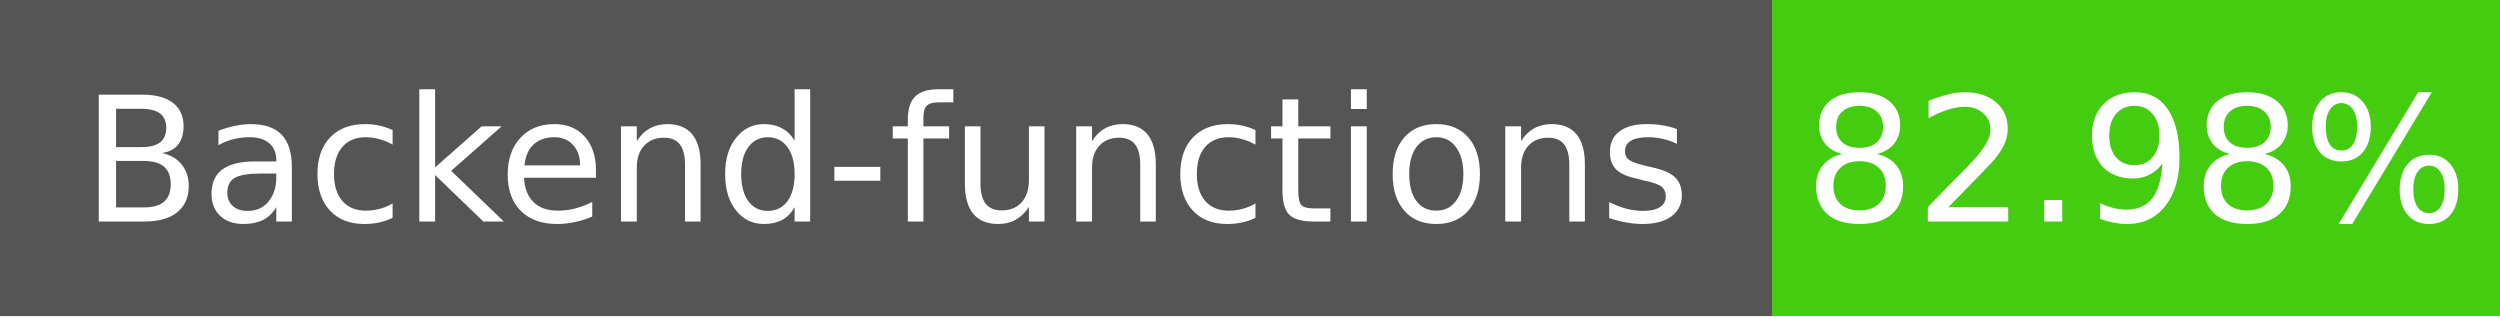
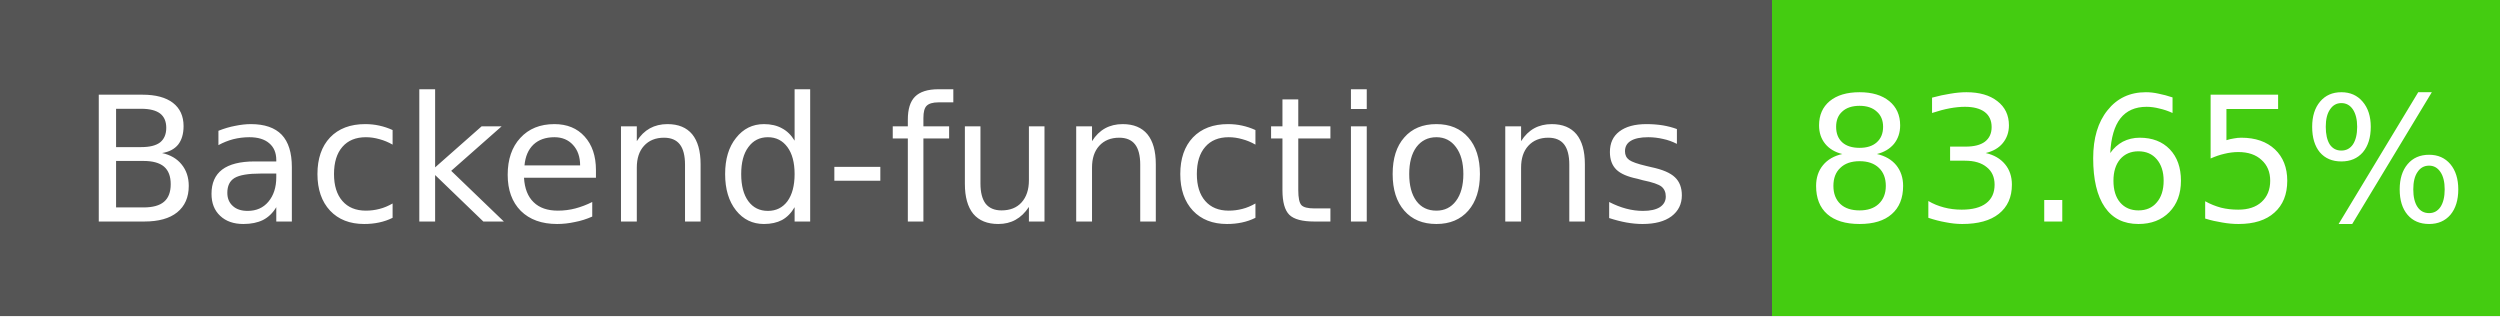
- <svg xmlns="http://www.w3.org/2000/svg" width="158" height="20" role="img" aria-label="Backend-functions: 82.98%">
+ <svg xmlns="http://www.w3.org/2000/svg" width="158" height="20" role="img" aria-label="Backend-functions: 83.65%">
  <g shape-rendering="crispEdges">
    <rect width="112" height="20" fill="#555" />
    <rect x="112" width="46" height="20" fill="#4c1" />
  </g>
  <g fill="#fff" text-anchor="middle" font-family="Verdana,Geneva,DejaVu Sans,sans-serif" font-size="11">
    <text x="56" y="14">Backend-functions</text>
-     <text x="135" y="14">82.98%</text>
+     <text x="135" y="14">83.65%</text>
  </g>
</svg>
